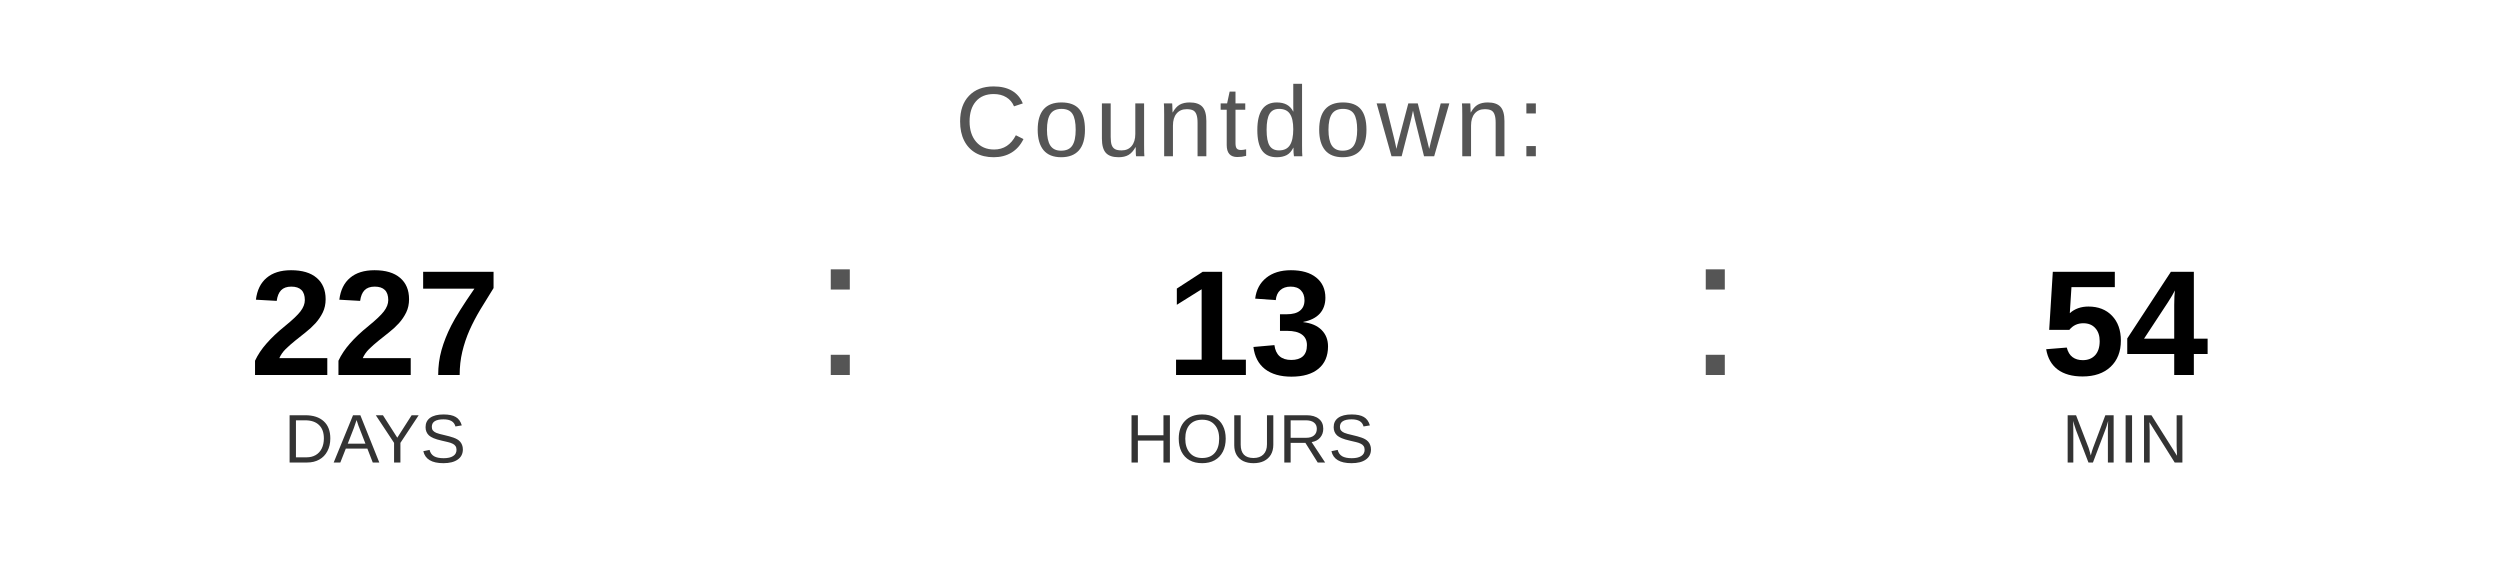
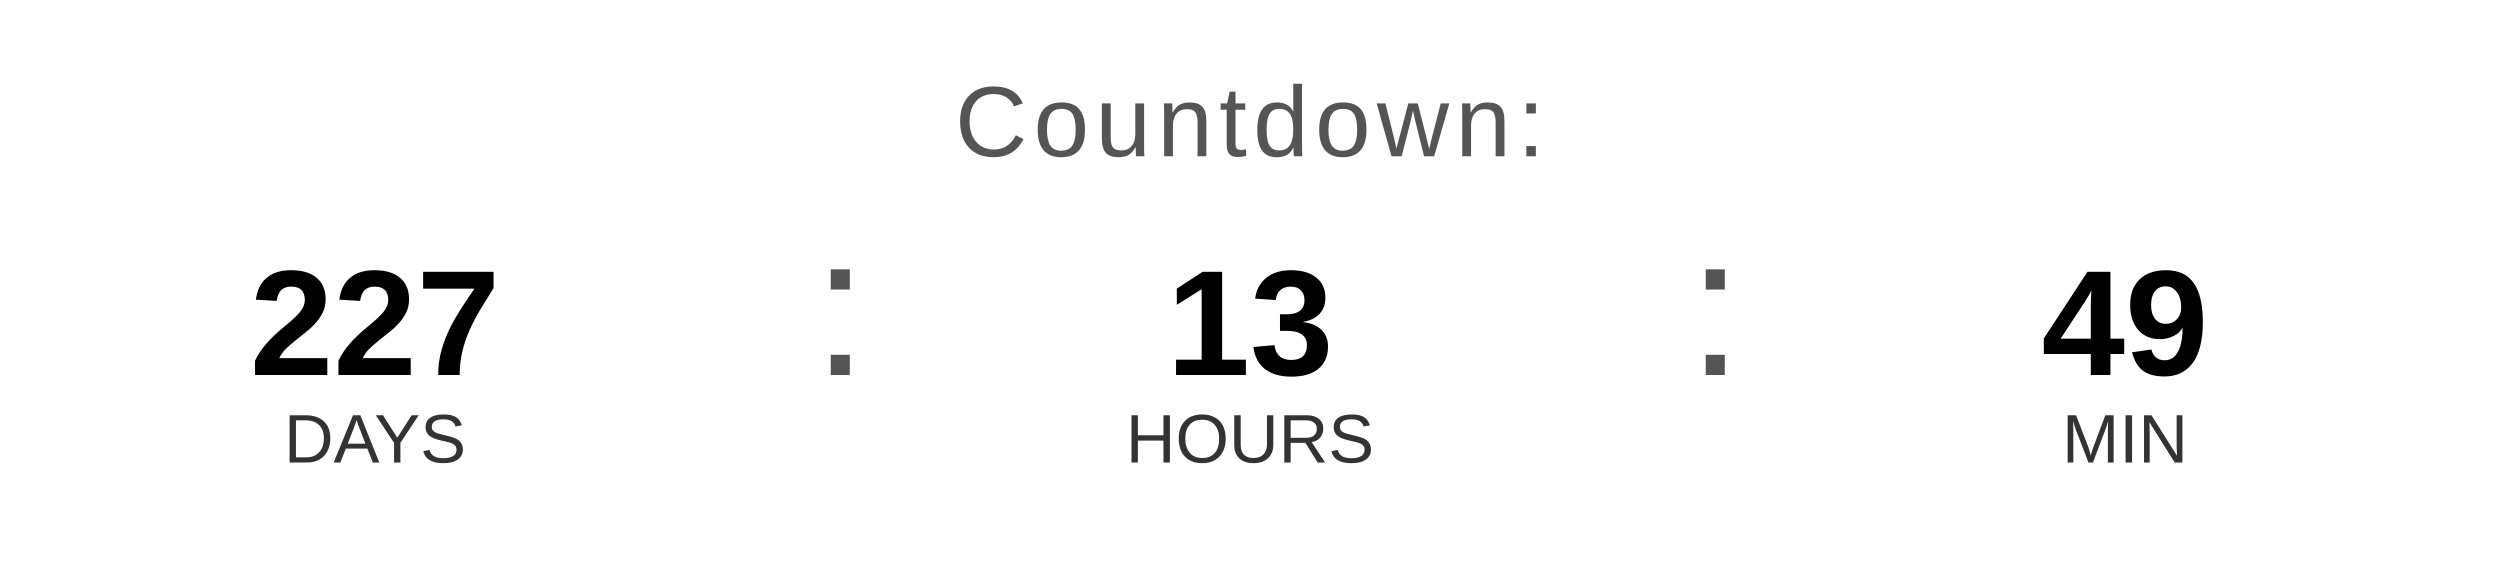
<svg xmlns="http://www.w3.org/2000/svg" width="400" height="90" viewBox="0 0 400 90">
  <text x="200" y="25" font-family="Arial, Helvetica, sans-serif" font-size="16" fill="#555555" text-anchor="middle" letter-spacing="1">
    Countdown:
  </text>
  <text x="60" y="60" font-family="Arial, Helvetica, sans-serif" font-size="24" font-weight="bold" fill="#000000" text-anchor="middle">227</text>
  <text x="60" y="74" font-family="Arial, Helvetica, sans-serif" font-size="11" fill="#333333" text-anchor="middle">DAYS</text>
  <text x="130" y="60" font-family="Arial, sans-serif" font-size="32" fill="#555555">:</text>
  <text x="200" y="60" font-family="Arial, Helvetica, sans-serif" font-size="24" font-weight="bold" fill="#000000" text-anchor="middle">13</text>
  <text x="200" y="74" font-family="Arial, Helvetica, sans-serif" font-size="11" fill="#333333" text-anchor="middle">HOURS</text>
  <text x="270" y="60" font-family="Arial, sans-serif" font-size="32" fill="#555555">:</text>
-   <text x="340" y="60" font-family="Arial, Helvetica, sans-serif" font-size="24" font-weight="bold" fill="#000000" text-anchor="middle">54</text>
+   <text x="340" y="60" font-family="Arial, Helvetica, sans-serif" font-size="24" font-weight="bold" fill="#000000" text-anchor="middle">49</text>
  <text x="340" y="74" font-family="Arial, Helvetica, sans-serif" font-size="11" fill="#333333" text-anchor="middle">MIN</text>
</svg>
